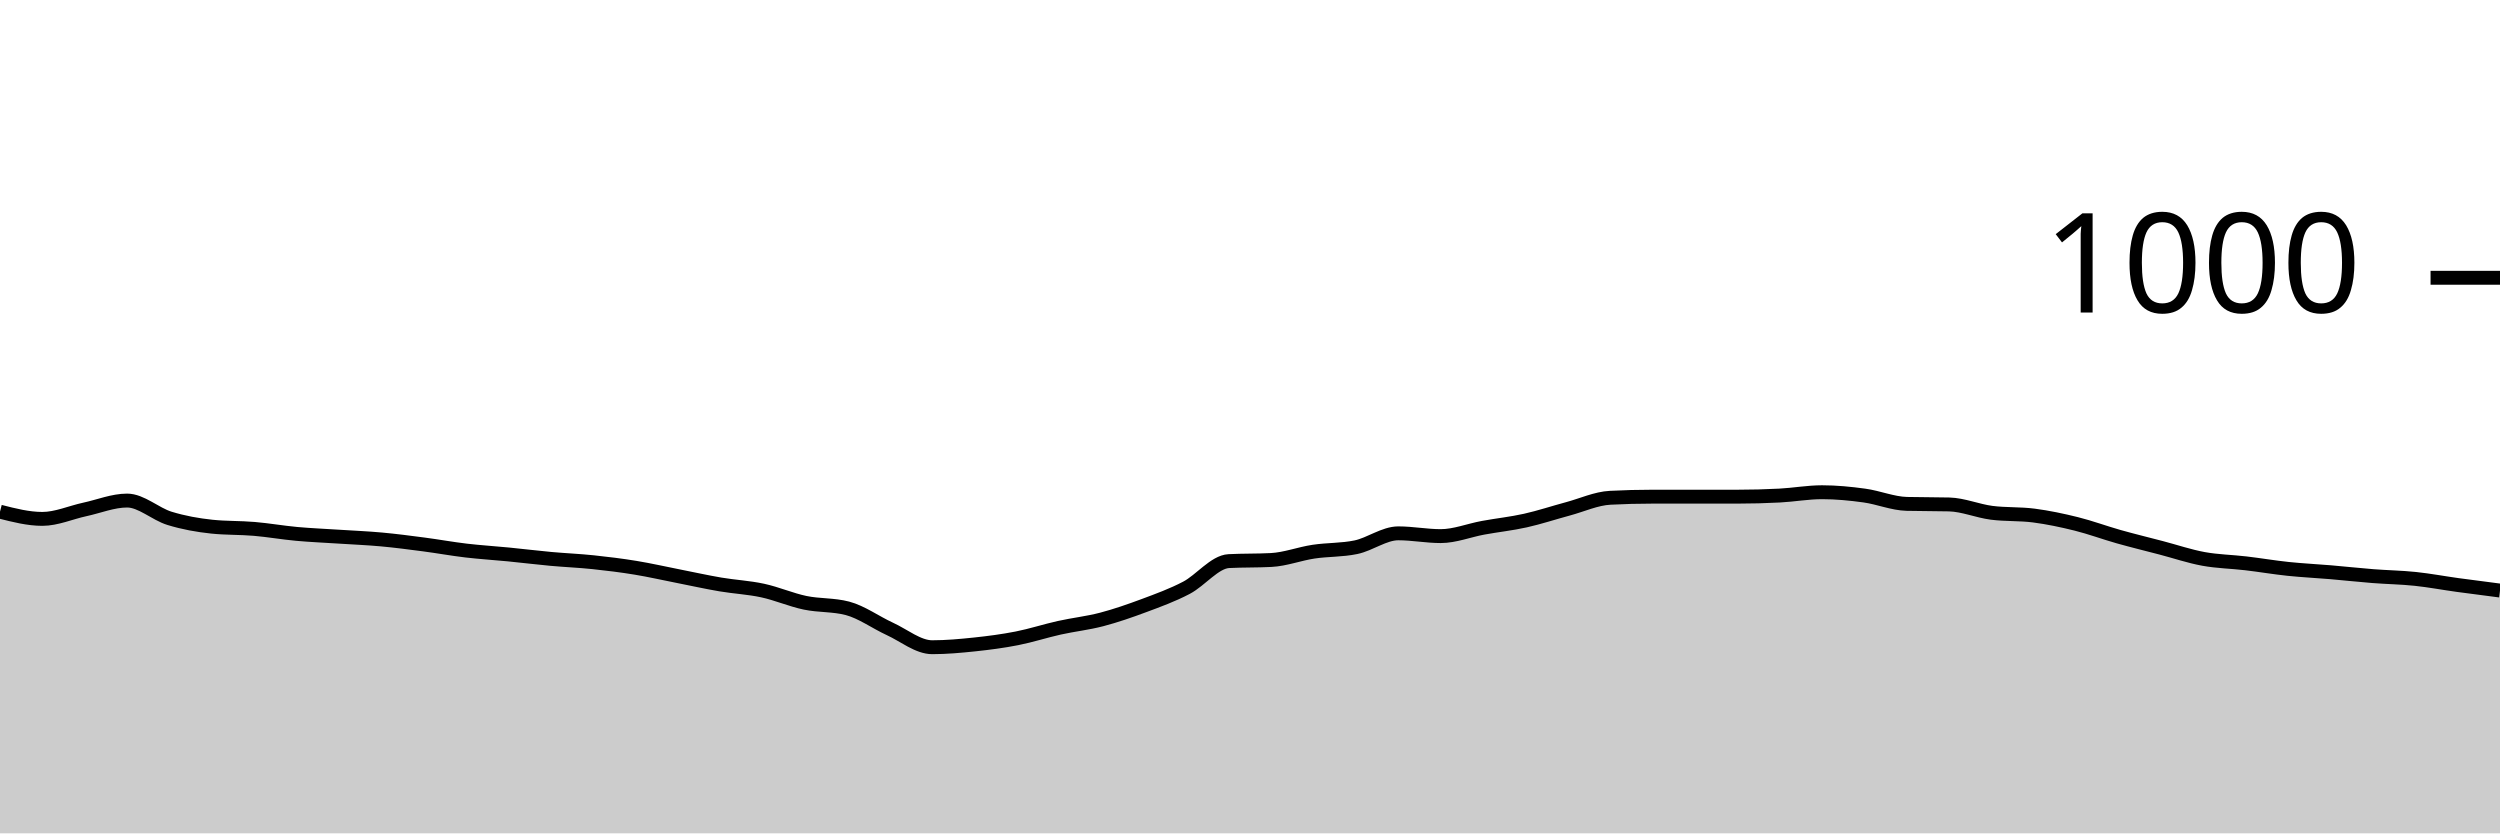
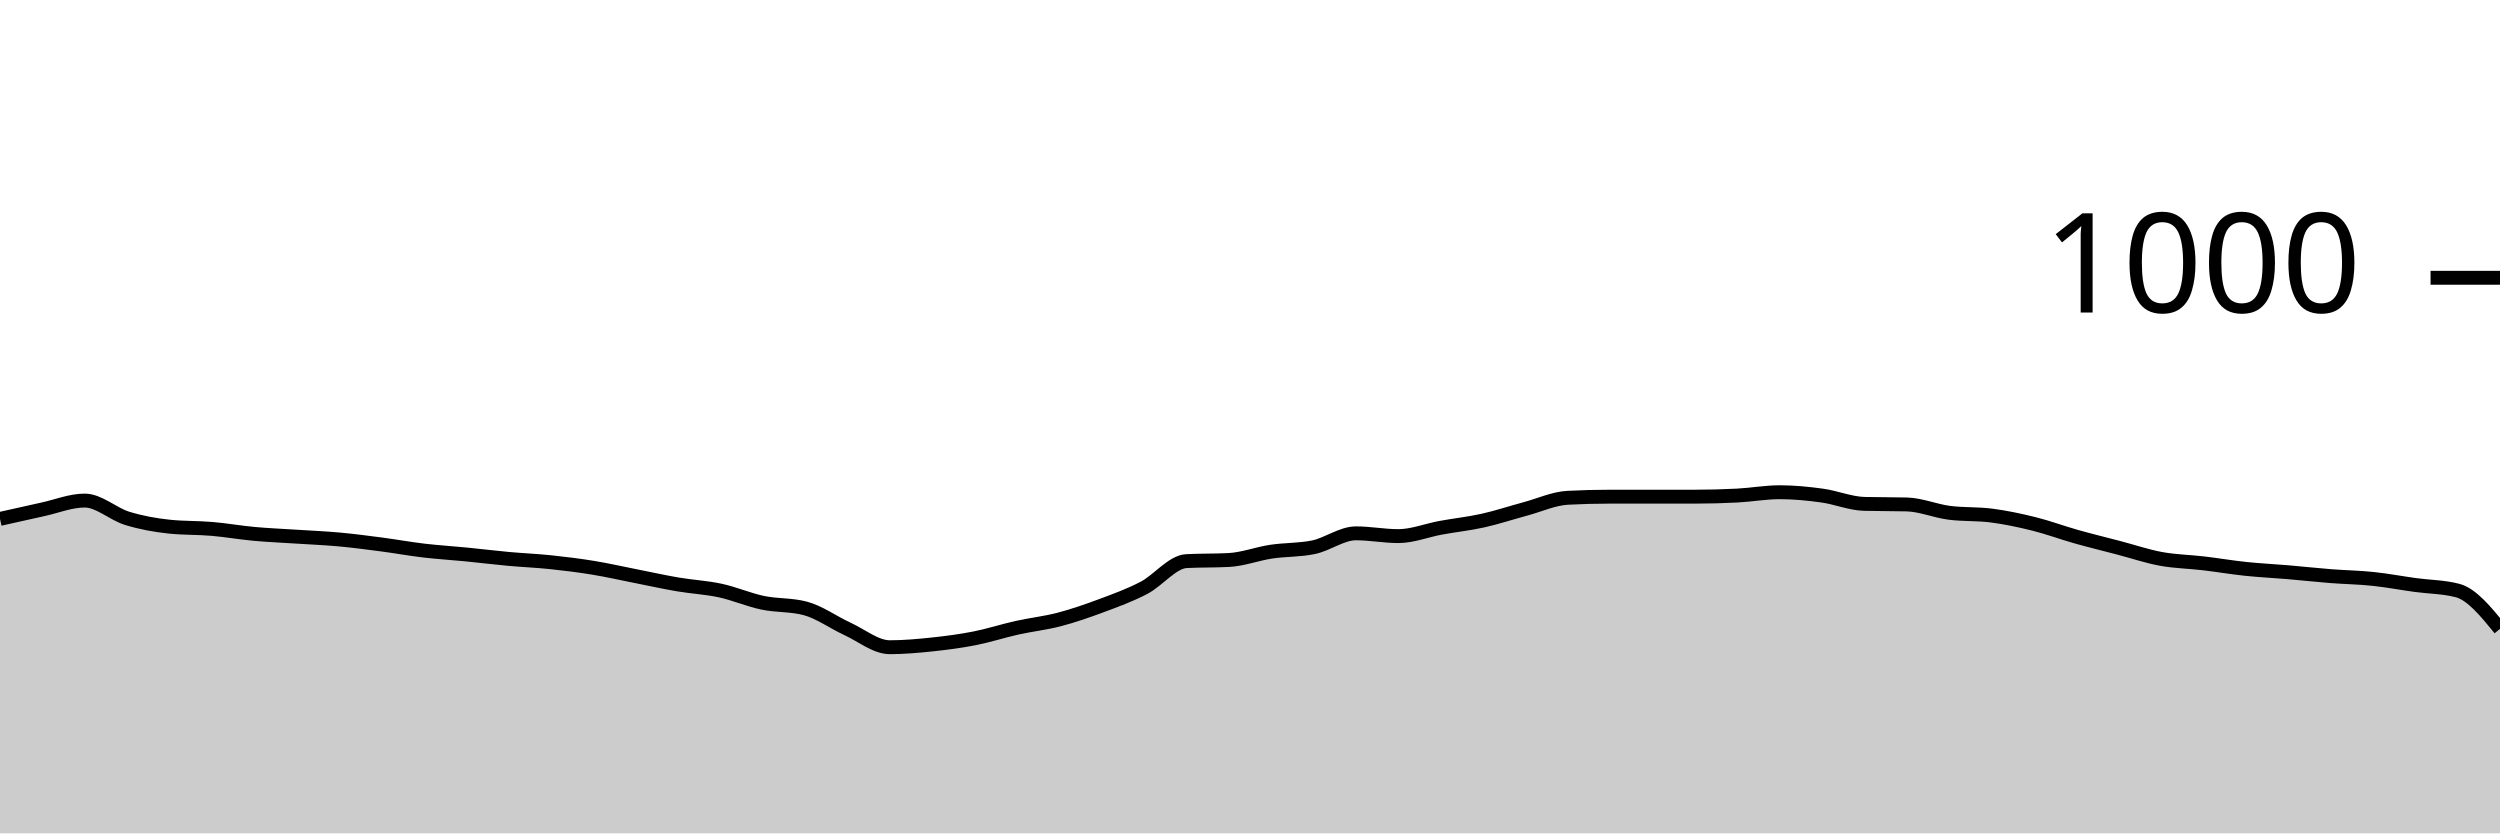
<svg xmlns="http://www.w3.org/2000/svg" viewBox="0 0 180 60">
  <g transform="translate(0,20)">
-     <path class="area" fill="rgba(0, 0, 0, 0.2)" d="M0,16.84C1.017,17.1,2.034,17.36,3.051,17.36C4.068,17.36,5.085,16.9,6.102,16.68C7.119,16.46,8.136,16.04,9.153,16.04C10.169,16.04,11.186,17.007,12.203,17.32C13.22,17.633,14.237,17.813,15.254,17.92C16.271,18.027,17.288,17.993,18.305,18.08C19.322,18.167,20.339,18.347,21.356,18.44C22.373,18.533,23.39,18.573,24.407,18.64C25.424,18.707,26.441,18.747,27.458,18.84C28.475,18.933,29.492,19.067,30.508,19.2C31.525,19.333,32.542,19.52,33.559,19.64C34.576,19.76,35.593,19.82,36.61,19.92C37.627,20.02,38.644,20.147,39.661,20.24C40.678,20.333,41.695,20.373,42.712,20.48C43.729,20.587,44.746,20.713,45.763,20.88C46.78,21.047,47.797,21.28,48.814,21.48C49.831,21.68,50.847,21.907,51.864,22.08C52.881,22.253,53.898,22.3,54.915,22.52C55.932,22.74,56.949,23.187,57.966,23.4C58.983,23.613,60,23.533,61.017,23.8C62.034,24.067,63.051,24.813,64.068,25.28C65.085,25.747,66.102,26.6,67.119,26.6C68.136,26.6,69.153,26.507,70.169,26.4C71.186,26.293,72.203,26.16,73.22,25.96C74.237,25.76,75.254,25.427,76.271,25.2C77.288,24.973,78.305,24.867,79.322,24.6C80.339,24.333,81.356,23.98,82.373,23.6C83.39,23.22,84.407,22.853,85.424,22.32C86.441,21.787,87.458,20.453,88.475,20.4C89.492,20.347,90.508,20.373,91.525,20.32C92.542,20.267,93.559,19.873,94.576,19.72C95.593,19.567,96.61,19.613,97.627,19.4C98.644,19.187,99.661,18.4,100.678,18.4C101.695,18.4,102.712,18.6,103.729,18.6C104.746,18.6,105.763,18.187,106.78,18C107.797,17.813,108.814,17.707,109.831,17.48C110.847,17.253,111.864,16.913,112.881,16.64C113.898,16.367,114.915,15.893,115.932,15.84C116.949,15.787,117.966,15.76,118.983,15.76C120,15.76,121.017,15.76,122.034,15.76C123.051,15.76,124.068,15.76,125.085,15.76C126.102,15.76,127.119,15.733,128.136,15.68C129.153,15.627,130.169,15.44,131.186,15.44C132.203,15.44,133.22,15.54,134.237,15.68C135.254,15.82,136.271,16.253,137.288,16.28C138.305,16.307,139.322,16.293,140.339,16.32C141.356,16.347,142.373,16.787,143.39,16.92C144.407,17.053,145.424,16.987,146.441,17.12C147.458,17.253,148.475,17.467,149.492,17.72C150.508,17.973,151.525,18.353,152.542,18.64C153.559,18.927,154.576,19.173,155.593,19.44C156.61,19.707,157.627,20.053,158.644,20.24C159.661,20.427,160.678,20.44,161.695,20.56C162.712,20.68,163.729,20.853,164.746,20.96C165.763,21.067,166.78,21.113,167.797,21.2C168.814,21.287,169.831,21.4,170.847,21.48C171.864,21.56,172.881,21.573,173.898,21.68C174.915,21.787,175.932,21.98,176.949,22.12C177.966,22.26,178.983,22.39,180,22.52L180,40C178.983,40,177.966,40,176.949,40C175.932,40,174.915,40,173.898,40C172.881,40,171.864,40,170.847,40C169.831,40,168.814,40,167.797,40C166.78,40,165.763,40,164.746,40C163.729,40,162.712,40,161.695,40C160.678,40,159.661,40,158.644,40C157.627,40,156.61,40,155.593,40C154.576,40,153.559,40,152.542,40C151.525,40,150.508,40,149.492,40C148.475,40,147.458,40,146.441,40C145.424,40,144.407,40,143.39,40C142.373,40,141.356,40,140.339,40C139.322,40,138.305,40,137.288,40C136.271,40,135.254,40,134.237,40C133.22,40,132.203,40,131.186,40C130.169,40,129.153,40,128.136,40C127.119,40,126.102,40,125.085,40C124.068,40,123.051,40,122.034,40C121.017,40,120,40,118.983,40C117.966,40,116.949,40,115.932,40C114.915,40,113.898,40,112.881,40C111.864,40,110.847,40,109.831,40C108.814,40,107.797,40,106.78,40C105.763,40,104.746,40,103.729,40C102.712,40,101.695,40,100.678,40C99.661,40,98.644,40,97.627,40C96.61,40,95.593,40,94.576,40C93.559,40,92.542,40,91.525,40C90.508,40,89.492,40,88.475,40C87.458,40,86.441,40,85.424,40C84.407,40,83.39,40,82.373,40C81.356,40,80.339,40,79.322,40C78.305,40,77.288,40,76.271,40C75.254,40,74.237,40,73.22,40C72.203,40,71.186,40,70.169,40C69.153,40,68.136,40,67.119,40C66.102,40,65.085,40,64.068,40C63.051,40,62.034,40,61.017,40C60,40,58.983,40,57.966,40C56.949,40,55.932,40,54.915,40C53.898,40,52.881,40,51.864,40C50.847,40,49.831,40,48.814,40C47.797,40,46.78,40,45.763,40C44.746,40,43.729,40,42.712,40C41.695,40,40.678,40,39.661,40C38.644,40,37.627,40,36.61,40C35.593,40,34.576,40,33.559,40C32.542,40,31.525,40,30.508,40C29.492,40,28.475,40,27.458,40C26.441,40,25.424,40,24.407,40C23.39,40,22.373,40,21.356,40C20.339,40,19.322,40,18.305,40C17.288,40,16.271,40,15.254,40C14.237,40,13.22,40,12.203,40C11.186,40,10.169,40,9.153,40C8.136,40,7.119,40,6.102,40C5.085,40,4.068,40,3.051,40C2.034,40,1.017,40,0,40Z" />
-     <path class="line" stroke="black" fill="none" d="M0,16.84C1.017,17.1,2.034,17.36,3.051,17.36C4.068,17.36,5.085,16.9,6.102,16.68C7.119,16.46,8.136,16.04,9.153,16.04C10.169,16.04,11.186,17.007,12.203,17.32C13.22,17.633,14.237,17.813,15.254,17.92C16.271,18.027,17.288,17.993,18.305,18.08C19.322,18.167,20.339,18.347,21.356,18.44C22.373,18.533,23.39,18.573,24.407,18.64C25.424,18.707,26.441,18.747,27.458,18.84C28.475,18.933,29.492,19.067,30.508,19.2C31.525,19.333,32.542,19.52,33.559,19.64C34.576,19.76,35.593,19.82,36.61,19.92C37.627,20.02,38.644,20.147,39.661,20.24C40.678,20.333,41.695,20.373,42.712,20.48C43.729,20.587,44.746,20.713,45.763,20.88C46.78,21.047,47.797,21.28,48.814,21.48C49.831,21.68,50.847,21.907,51.864,22.08C52.881,22.253,53.898,22.3,54.915,22.52C55.932,22.74,56.949,23.187,57.966,23.4C58.983,23.613,60,23.533,61.017,23.8C62.034,24.067,63.051,24.813,64.068,25.28C65.085,25.747,66.102,26.6,67.119,26.6C68.136,26.6,69.153,26.507,70.169,26.4C71.186,26.293,72.203,26.16,73.22,25.96C74.237,25.76,75.254,25.427,76.271,25.2C77.288,24.973,78.305,24.867,79.322,24.6C80.339,24.333,81.356,23.98,82.373,23.6C83.39,23.22,84.407,22.853,85.424,22.32C86.441,21.787,87.458,20.453,88.475,20.4C89.492,20.347,90.508,20.373,91.525,20.32C92.542,20.267,93.559,19.873,94.576,19.72C95.593,19.567,96.61,19.613,97.627,19.4C98.644,19.187,99.661,18.4,100.678,18.4C101.695,18.4,102.712,18.6,103.729,18.6C104.746,18.6,105.763,18.187,106.78,18C107.797,17.813,108.814,17.707,109.831,17.48C110.847,17.253,111.864,16.913,112.881,16.64C113.898,16.367,114.915,15.893,115.932,15.84C116.949,15.787,117.966,15.76,118.983,15.76C120,15.76,121.017,15.76,122.034,15.76C123.051,15.76,124.068,15.76,125.085,15.76C126.102,15.76,127.119,15.733,128.136,15.68C129.153,15.627,130.169,15.44,131.186,15.44C132.203,15.44,133.22,15.54,134.237,15.68C135.254,15.82,136.271,16.253,137.288,16.28C138.305,16.307,139.322,16.293,140.339,16.32C141.356,16.347,142.373,16.787,143.39,16.92C144.407,17.053,145.424,16.987,146.441,17.12C147.458,17.253,148.475,17.467,149.492,17.72C150.508,17.973,151.525,18.353,152.542,18.64C153.559,18.927,154.576,19.173,155.593,19.44C156.61,19.707,157.627,20.053,158.644,20.24C159.661,20.427,160.678,20.44,161.695,20.56C162.712,20.68,163.729,20.853,164.746,20.96C165.763,21.067,166.78,21.113,167.797,21.2C168.814,21.287,169.831,21.4,170.847,21.48C171.864,21.56,172.881,21.573,173.898,21.68C174.915,21.787,175.932,21.98,176.949,22.12C177.966,22.26,178.983,22.39,180,22.52" />
+     <path class="area" fill="rgba(0, 0, 0, 0.2)" d="M0,17.36C1.017,17.13,2.034,16.9,3.051,16.68C4.068,16.46,5.085,16.04,6.102,16.04C7.119,16.04,8.136,17.007,9.153,17.32C10.169,17.633,11.186,17.813,12.203,17.92C13.22,18.027,14.237,17.993,15.254,18.08C16.271,18.167,17.288,18.347,18.305,18.44C19.322,18.533,20.339,18.573,21.356,18.64C22.373,18.707,23.39,18.747,24.407,18.84C25.424,18.933,26.441,19.067,27.458,19.2C28.475,19.333,29.492,19.52,30.508,19.64C31.525,19.76,32.542,19.82,33.559,19.92C34.576,20.02,35.593,20.147,36.61,20.24C37.627,20.333,38.644,20.373,39.661,20.48C40.678,20.587,41.695,20.713,42.712,20.88C43.729,21.047,44.746,21.28,45.763,21.48C46.78,21.68,47.797,21.907,48.814,22.08C49.831,22.253,50.847,22.3,51.864,22.52C52.881,22.74,53.898,23.187,54.915,23.4C55.932,23.613,56.949,23.533,57.966,23.8C58.983,24.067,60,24.813,61.017,25.28C62.034,25.747,63.051,26.6,64.068,26.6C65.085,26.6,66.102,26.507,67.119,26.4C68.136,26.293,69.153,26.16,70.169,25.96C71.186,25.76,72.203,25.427,73.22,25.2C74.237,24.973,75.254,24.867,76.271,24.6C77.288,24.333,78.305,23.98,79.322,23.6C80.339,23.22,81.356,22.853,82.373,22.32C83.39,21.787,84.407,20.453,85.424,20.4C86.441,20.347,87.458,20.373,88.475,20.32C89.492,20.267,90.508,19.873,91.525,19.72C92.542,19.567,93.559,19.613,94.576,19.4C95.593,19.187,96.61,18.4,97.627,18.4C98.644,18.4,99.661,18.6,100.678,18.6C101.695,18.6,102.712,18.187,103.729,18C104.746,17.813,105.763,17.707,106.78,17.48C107.797,17.253,108.814,16.913,109.831,16.64C110.847,16.367,111.864,15.893,112.881,15.84C113.898,15.787,114.915,15.76,115.932,15.76C116.949,15.76,117.966,15.76,118.983,15.76C120,15.76,121.017,15.76,122.034,15.76C123.051,15.76,124.068,15.733,125.085,15.68C126.102,15.627,127.119,15.44,128.136,15.44C129.153,15.44,130.169,15.54,131.186,15.68C132.203,15.82,133.22,16.253,134.237,16.28C135.254,16.307,136.271,16.293,137.288,16.32C138.305,16.347,139.322,16.787,140.339,16.92C141.356,17.053,142.373,16.987,143.39,17.12C144.407,17.253,145.424,17.467,146.441,17.72C147.458,17.973,148.475,18.353,149.492,18.64C150.508,18.927,151.525,19.173,152.542,19.44C153.559,19.707,154.576,20.053,155.593,20.24C156.61,20.427,157.627,20.44,158.644,20.56C159.661,20.68,160.678,20.853,161.695,20.96C162.712,21.067,163.729,21.113,164.746,21.2C165.763,21.287,166.78,21.4,167.797,21.48C168.814,21.56,169.831,21.573,170.847,21.68C171.864,21.787,172.881,21.98,173.898,22.12C174.915,22.26,175.932,22.253,176.949,22.52C177.966,22.787,178.983,24.033,180,25.28L180,40C178.983,40,177.966,40,176.949,40C175.932,40,174.915,40,173.898,40C172.881,40,171.864,40,170.847,40C169.831,40,168.814,40,167.797,40C166.78,40,165.763,40,164.746,40C163.729,40,162.712,40,161.695,40C160.678,40,159.661,40,158.644,40C157.627,40,156.61,40,155.593,40C154.576,40,153.559,40,152.542,40C151.525,40,150.508,40,149.492,40C148.475,40,147.458,40,146.441,40C145.424,40,144.407,40,143.39,40C142.373,40,141.356,40,140.339,40C139.322,40,138.305,40,137.288,40C136.271,40,135.254,40,134.237,40C133.22,40,132.203,40,131.186,40C130.169,40,129.153,40,128.136,40C127.119,40,126.102,40,125.085,40C124.068,40,123.051,40,122.034,40C121.017,40,120,40,118.983,40C117.966,40,116.949,40,115.932,40C114.915,40,113.898,40,112.881,40C111.864,40,110.847,40,109.831,40C108.814,40,107.797,40,106.78,40C105.763,40,104.746,40,103.729,40C102.712,40,101.695,40,100.678,40C99.661,40,98.644,40,97.627,40C96.61,40,95.593,40,94.576,40C93.559,40,92.542,40,91.525,40C90.508,40,89.492,40,88.475,40C87.458,40,86.441,40,85.424,40C84.407,40,83.39,40,82.373,40C81.356,40,80.339,40,79.322,40C78.305,40,77.288,40,76.271,40C75.254,40,74.237,40,73.22,40C72.203,40,71.186,40,70.169,40C69.153,40,68.136,40,67.119,40C66.102,40,65.085,40,64.068,40C63.051,40,62.034,40,61.017,40C60,40,58.983,40,57.966,40C56.949,40,55.932,40,54.915,40C53.898,40,52.881,40,51.864,40C50.847,40,49.831,40,48.814,40C47.797,40,46.78,40,45.763,40C44.746,40,43.729,40,42.712,40C41.695,40,40.678,40,39.661,40C38.644,40,37.627,40,36.61,40C35.593,40,34.576,40,33.559,40C32.542,40,31.525,40,30.508,40C29.492,40,28.475,40,27.458,40C26.441,40,25.424,40,24.407,40C23.39,40,22.373,40,21.356,40C20.339,40,19.322,40,18.305,40C17.288,40,16.271,40,15.254,40C14.237,40,13.22,40,12.203,40C11.186,40,10.169,40,9.153,40C8.136,40,7.119,40,6.102,40C5.085,40,4.068,40,3.051,40C2.034,40,1.017,40,0,40Z" />
+     <path class="line" stroke="black" fill="none" d="M0,17.36C1.017,17.13,2.034,16.9,3.051,16.68C4.068,16.46,5.085,16.04,6.102,16.04C7.119,16.04,8.136,17.007,9.153,17.32C10.169,17.633,11.186,17.813,12.203,17.92C13.22,18.027,14.237,17.993,15.254,18.08C16.271,18.167,17.288,18.347,18.305,18.44C19.322,18.533,20.339,18.573,21.356,18.64C22.373,18.707,23.39,18.747,24.407,18.84C25.424,18.933,26.441,19.067,27.458,19.2C28.475,19.333,29.492,19.52,30.508,19.64C31.525,19.76,32.542,19.82,33.559,19.92C34.576,20.02,35.593,20.147,36.61,20.24C37.627,20.333,38.644,20.373,39.661,20.48C40.678,20.587,41.695,20.713,42.712,20.88C43.729,21.047,44.746,21.28,45.763,21.48C46.78,21.68,47.797,21.907,48.814,22.08C49.831,22.253,50.847,22.3,51.864,22.52C52.881,22.74,53.898,23.187,54.915,23.4C55.932,23.613,56.949,23.533,57.966,23.8C58.983,24.067,60,24.813,61.017,25.28C62.034,25.747,63.051,26.6,64.068,26.6C65.085,26.6,66.102,26.507,67.119,26.4C68.136,26.293,69.153,26.16,70.169,25.96C71.186,25.76,72.203,25.427,73.22,25.2C74.237,24.973,75.254,24.867,76.271,24.6C77.288,24.333,78.305,23.98,79.322,23.6C80.339,23.22,81.356,22.853,82.373,22.32C83.39,21.787,84.407,20.453,85.424,20.4C86.441,20.347,87.458,20.373,88.475,20.32C89.492,20.267,90.508,19.873,91.525,19.72C92.542,19.567,93.559,19.613,94.576,19.4C95.593,19.187,96.61,18.4,97.627,18.4C98.644,18.4,99.661,18.6,100.678,18.6C101.695,18.6,102.712,18.187,103.729,18C104.746,17.813,105.763,17.707,106.78,17.48C107.797,17.253,108.814,16.913,109.831,16.64C110.847,16.367,111.864,15.893,112.881,15.84C113.898,15.787,114.915,15.76,115.932,15.76C116.949,15.76,117.966,15.76,118.983,15.76C120,15.76,121.017,15.76,122.034,15.76C123.051,15.76,124.068,15.733,125.085,15.68C126.102,15.627,127.119,15.44,128.136,15.44C129.153,15.44,130.169,15.54,131.186,15.68C132.203,15.82,133.22,16.253,134.237,16.28C135.254,16.307,136.271,16.293,137.288,16.32C138.305,16.347,139.322,16.787,140.339,16.92C141.356,17.053,142.373,16.987,143.39,17.12C144.407,17.253,145.424,17.467,146.441,17.72C147.458,17.973,148.475,18.353,149.492,18.64C150.508,18.927,151.525,19.173,152.542,19.44C153.559,19.707,154.576,20.053,155.593,20.24C156.61,20.427,157.627,20.44,158.644,20.56C159.661,20.68,160.678,20.853,161.695,20.96C162.712,21.067,163.729,21.113,164.746,21.2C165.763,21.287,166.78,21.4,167.797,21.48C168.814,21.56,169.831,21.573,170.847,21.68C171.864,21.787,172.881,21.98,173.898,22.12C174.915,22.26,175.932,22.253,176.949,22.52C177.966,22.787,178.983,24.033,180,25.28" />
    <path class="axis-ceiling" stroke-width="1" stroke="black" fill="none" d="M175,0L180,0" />
    <text class="axis-ceiling-label" font-family="sans-serif" text-anchor="end" font-size="10px" x="170" y="2.5">1000</text>
  </g>
</svg>
